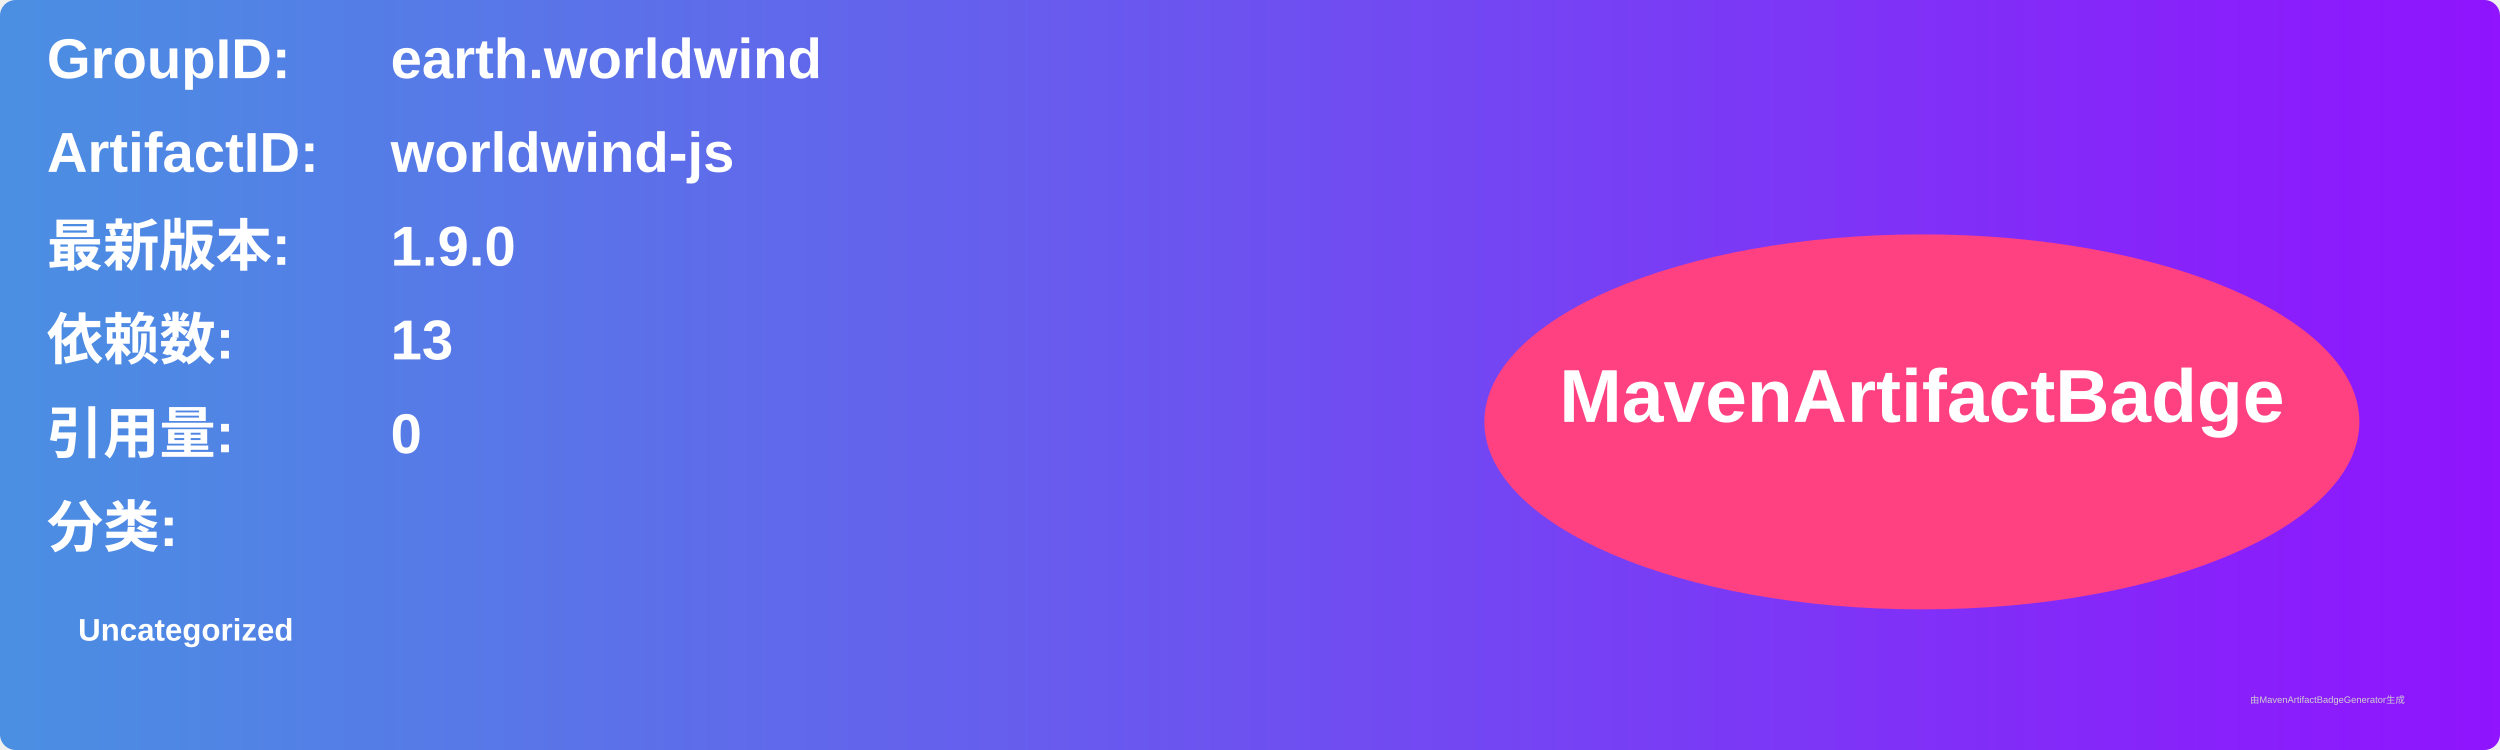
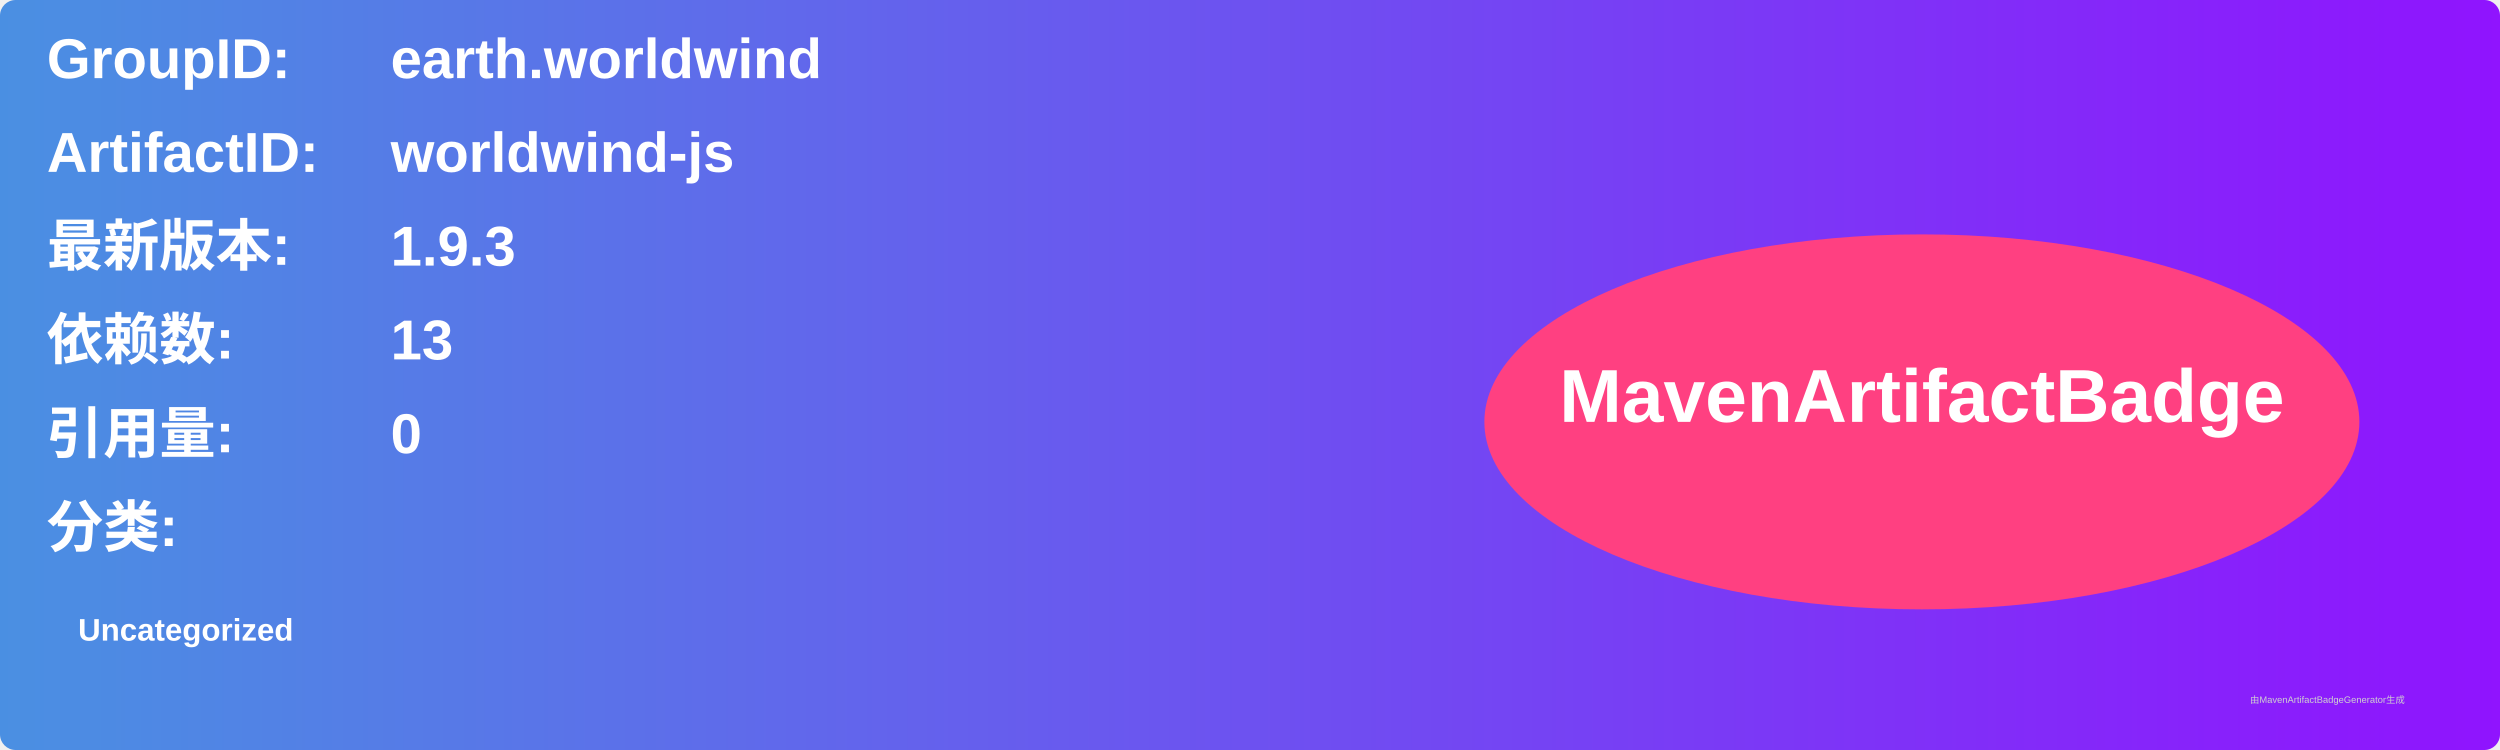
<svg xmlns="http://www.w3.org/2000/svg" width="800" height="240" viewBox="0 0 800 240">
  <linearGradient id="grad" x1="0%" y1="0%" x2="100%" y2="0%">
    <stop offset="0%" stop-color="#4a90e2" />
    <stop offset="100%" stop-color="#9013fe" />
  </linearGradient>
  <rect width="100%" height="100%" rx="5" ry="5" fill="url(#grad)" />
  <g transform="translate(15, 15)">
    <text x="0" y="10" font-family="Arial" font-size="18" fill="white" font-weight="bold" width="260">GroupID:</text>
    <text x="110" y="10" font-family="Arial" font-size="18" fill="white" font-weight="bold" width="460">earth.worldwind</text>
    <text x="0" y="40" font-family="Arial" font-size="18" fill="white" font-weight="bold" width="260">ArtifactID:</text>
    <text x="110" y="40" font-family="Arial" font-size="18" fill="white" font-weight="bold" width="460">worldwind-js</text>
    <text x="0" y="70" font-family="Arial" font-size="18" fill="white" font-weight="bold">最新版本:</text>
    <text x="110" y="70" font-family="Arial" font-size="18" fill="white" font-weight="bold">
-       <tspan font-weight="bold">1.9.0</tspan>
+       <tspan font-weight="bold">1.9.3</tspan>
    </text>
    <text x="0" y="100" font-family="Arial" font-size="18" fill="white" font-weight="bold">依赖数: </text>
    <text x="110" y="100" font-family="Arial" font-size="18" fill="white">
      <tspan font-weight="bold">13</tspan>
    </text>
    <text x="0" y="130" font-family="Arial" font-size="18" fill="white" font-weight="bold">引用量: </text>
    <text x="110" y="130" font-family="Arial" font-size="18" fill="white">
      <tspan font-weight="bold">0</tspan>
    </text>
    <text x="0" y="160" font-family="Arial" font-size="18" fill="white" font-weight="bold">分类:</text>
    <text x="10" y="190" font-family="Arial" font-size="10" fill="white">
      <tspan font-weight="bold">Uncategorized</tspan>
    </text>
    <ellipse cx="600" cy="120" rx="140" ry="60" fill="#ff4081" />
    <text x="600" y="120" text-anchor="middle" font-family="Arial" font-size="24" fill="white" font-weight="bold">MavenArtifactBadge</text>
  </g>
  <text x="720" y="225" font-family="Arial" font-size="3" fill="#d0d0d0">由MavenArtifactBadgeGenerator生成</text>
</svg>
